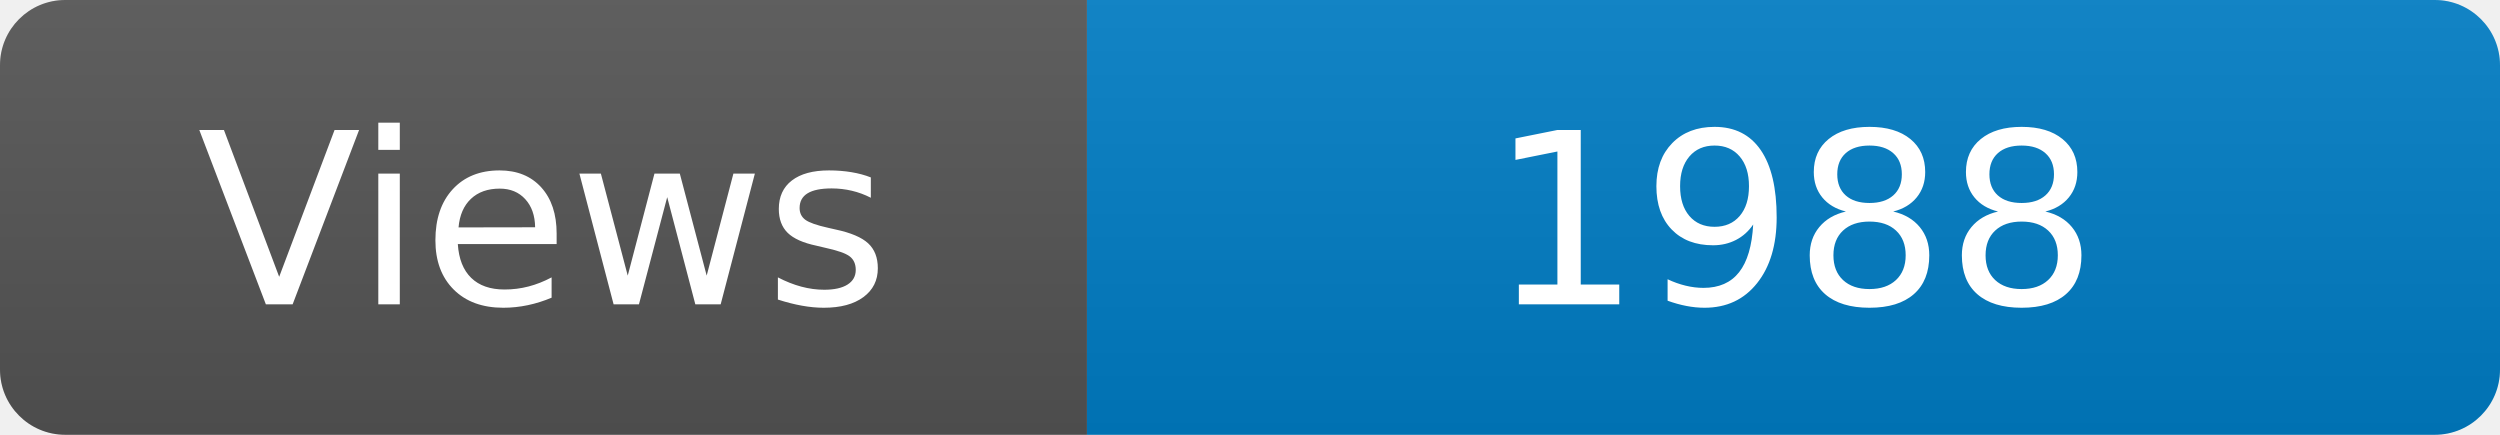
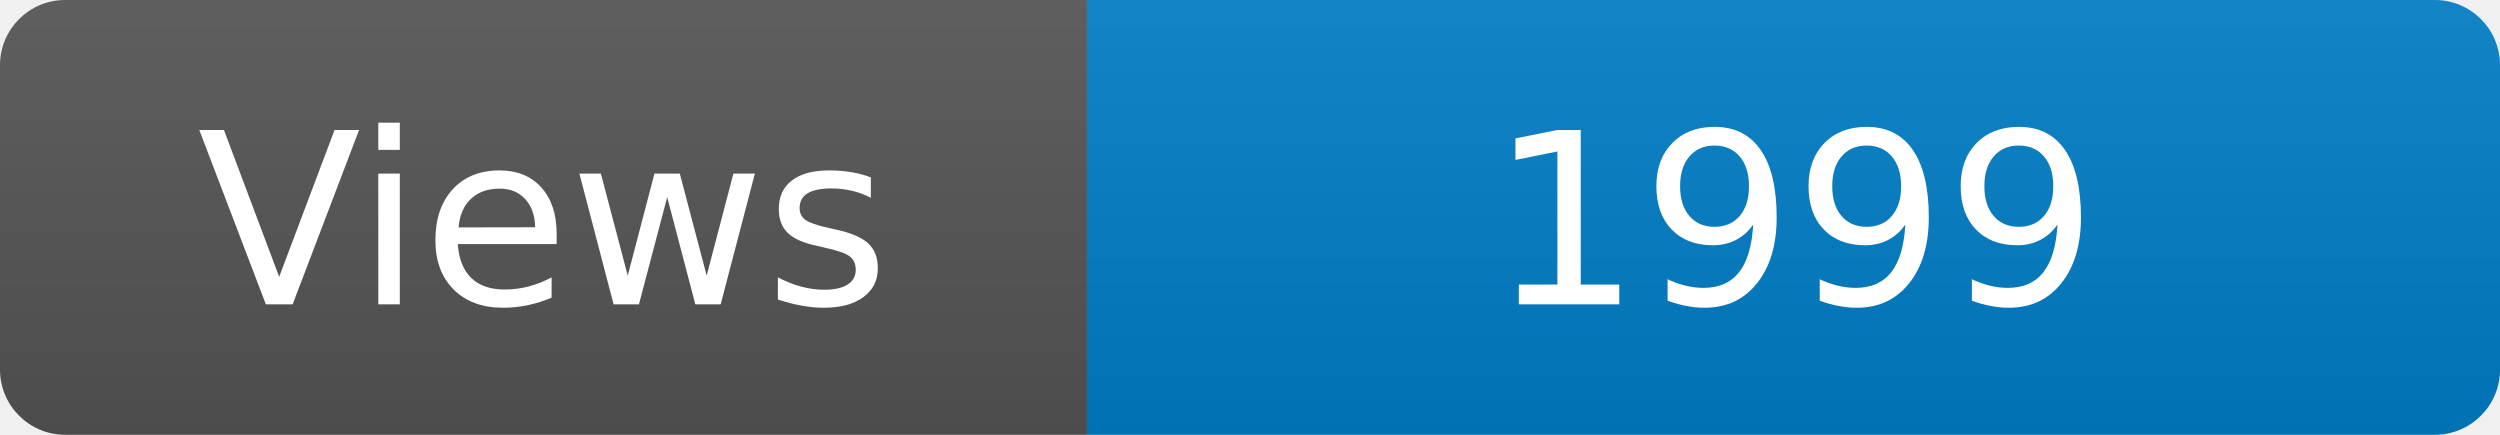
<svg xmlns="http://www.w3.org/2000/svg" width="115" height="20" role="img" aria-label="Maintained?: yes">
  <linearGradient id="s" x2="0" y2="100%">
    <stop offset="0" stop-color="#bbb" stop-opacity=".1" />
    <stop offset="1" stop-opacity=".1" />
  </linearGradient>
  <clipPath id="r">
    <rect width="115" height="20" rx="3" fill="#fff" />
  </clipPath>
  <g clip-path="url(#r)">
    <rect width="50" height="20" fill="#555" />
    <rect x="50" width="160" height="20" fill="#007ec6" />
    <rect width="115" height="20" fill="url(#s)" />
  </g>
  <g fill="#fff" text-anchor="middle" font-family="Verdana,Geneva,DejaVu Sans,sans-serif" font-size="110">
    <text x="250" y="140" transform="scale(.1)" fill="#fff">Views</text>
-     <text x="825" y="140" transform="scale(.1)" fill="#fff">1988</text>
+     <text x="825" y="140" transform="scale(.1)" fill="#fff">1999</text>
  </g>
</svg>
